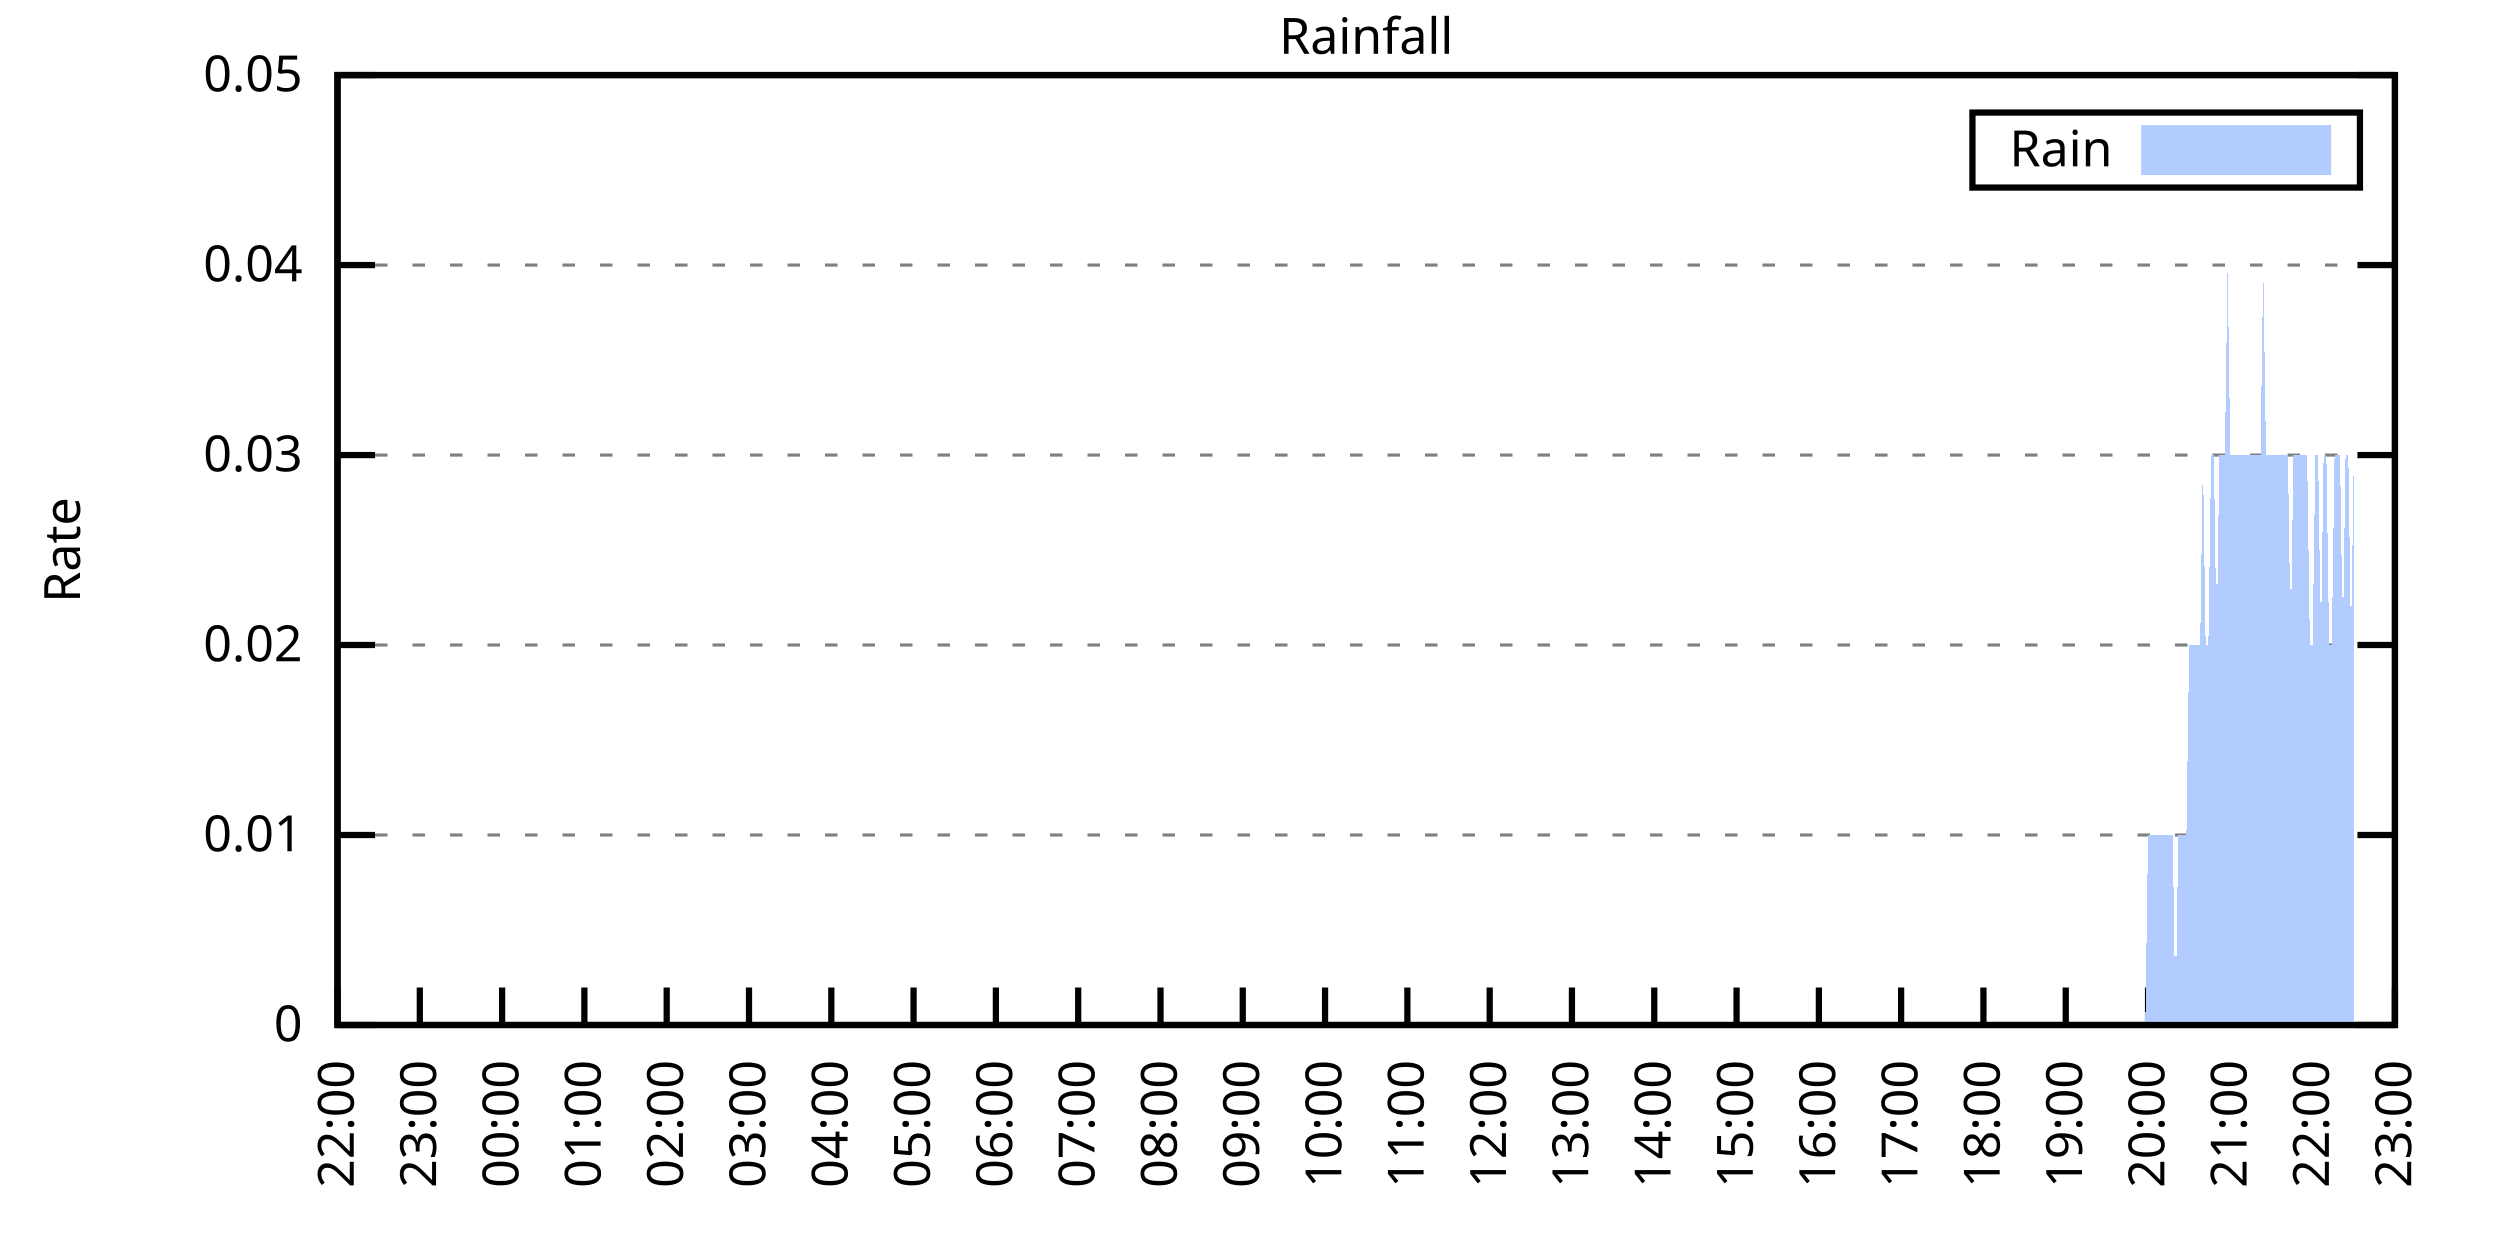
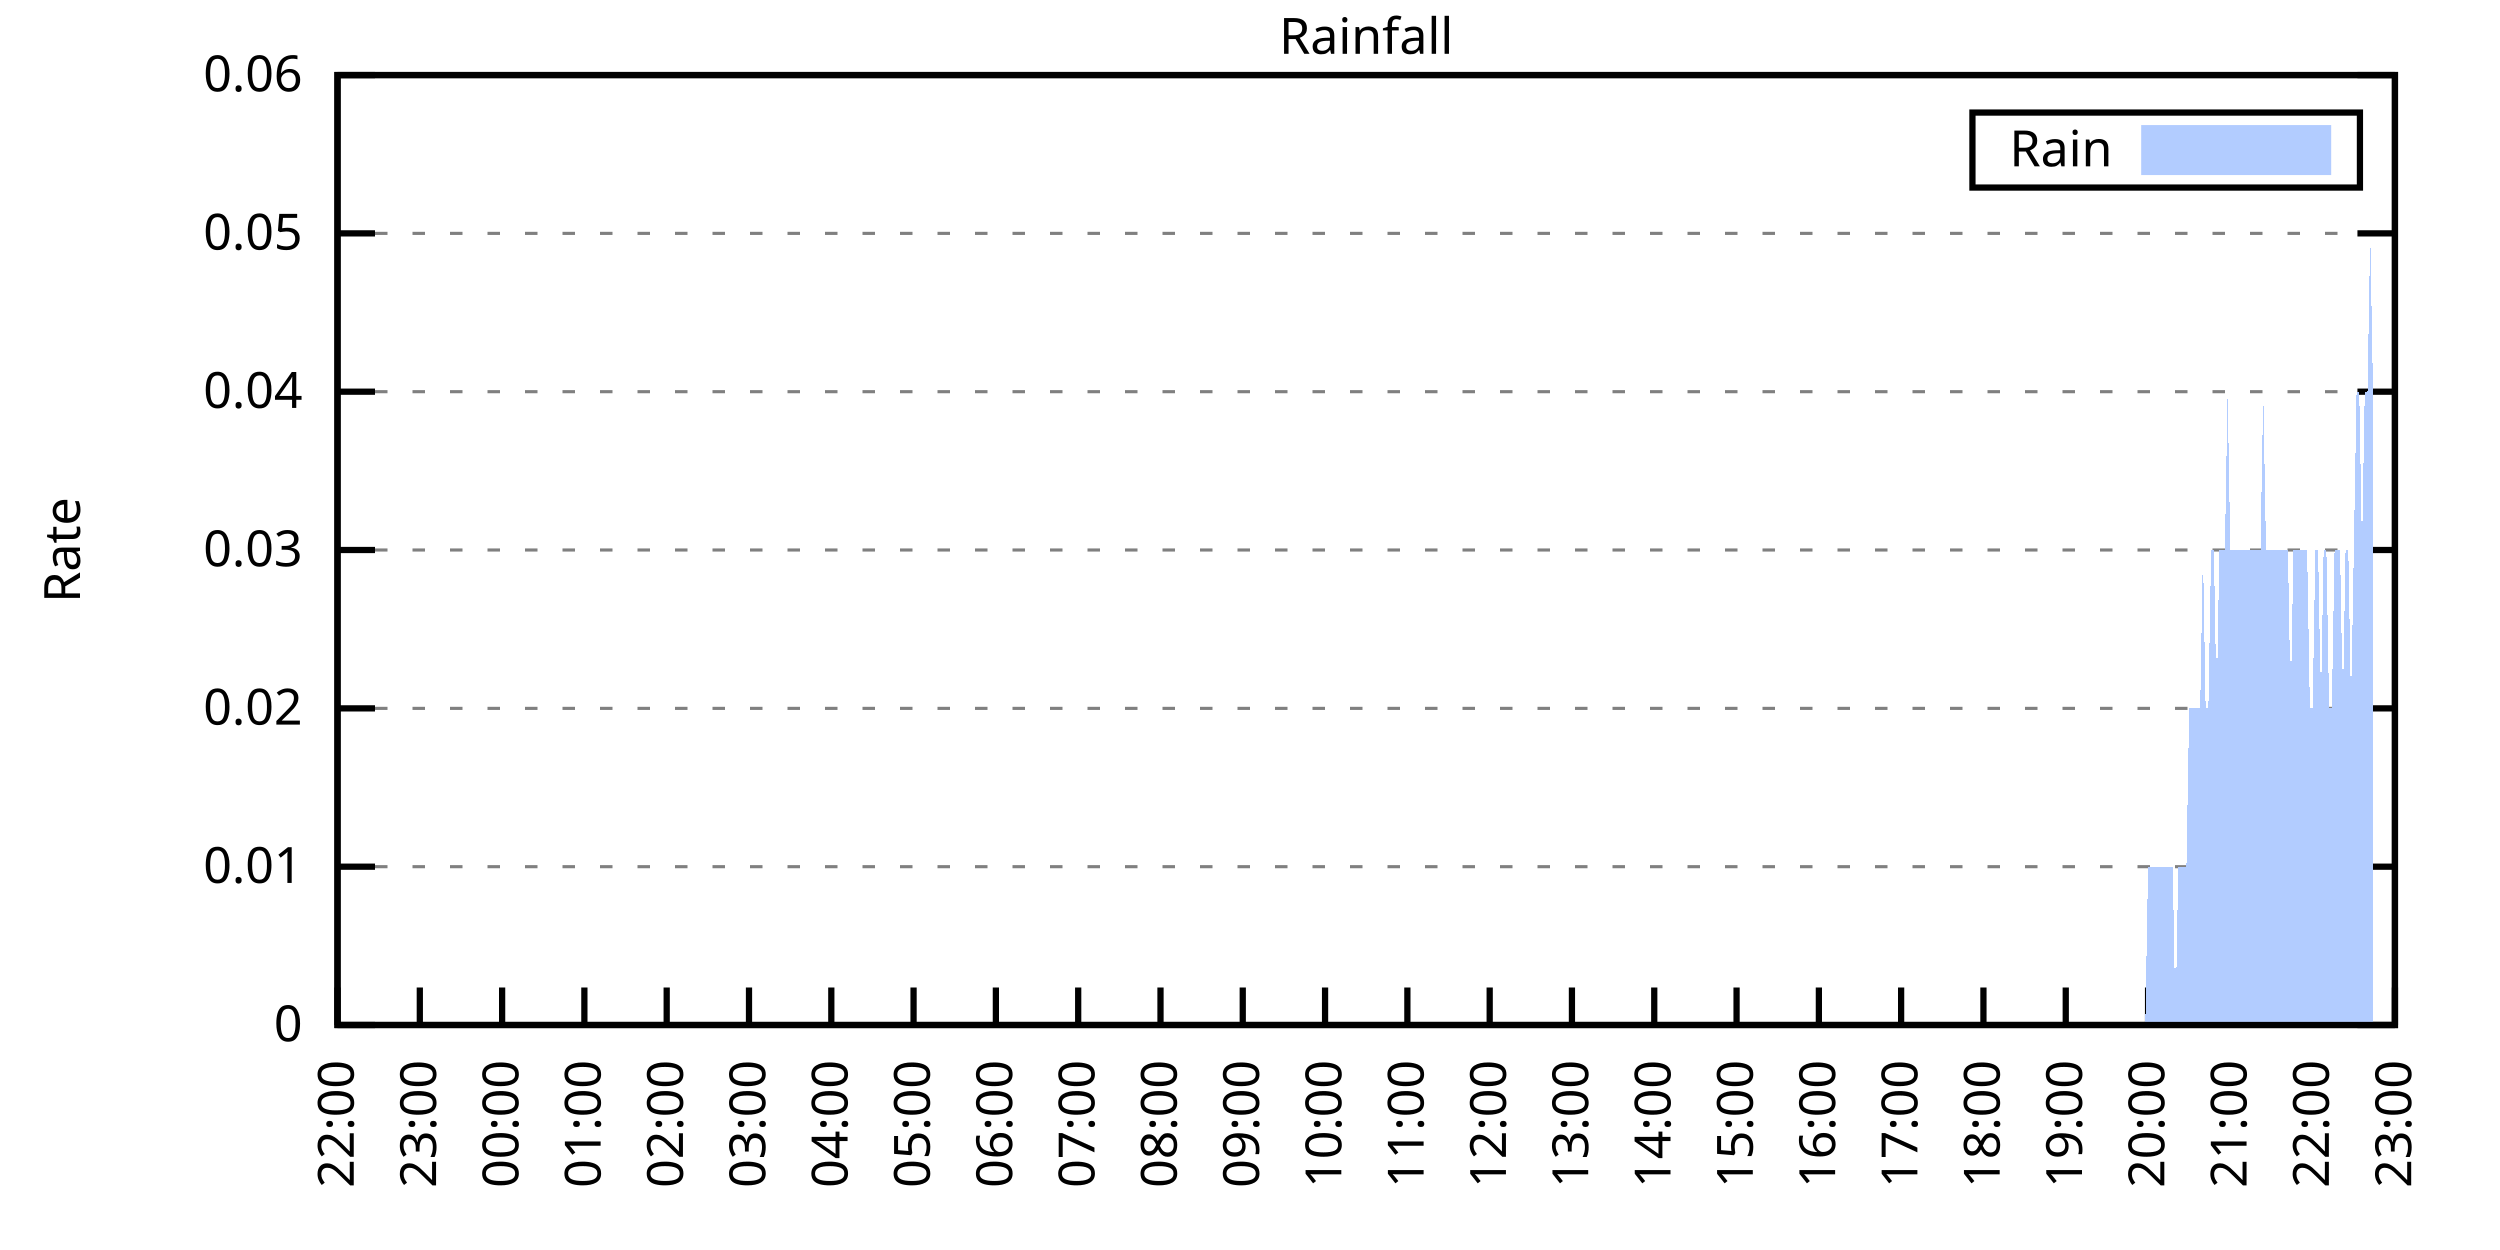
<svg xmlns="http://www.w3.org/2000/svg" xmlns:xlink="http://www.w3.org/1999/xlink" width="400" height="200" viewBox="0 0 400 200">
  <g id="gnuplot_canvas">
    <rect x="0" y="0" width="400" height="200" fill="none" />
    <defs>
      <circle id="gpDot" r="0.5" stroke-width="0.5" stroke="currentColor" />
      <path id="gpPt0" stroke-width="0.333" stroke="currentColor" d="M-1,0 h2 M0,-1 v2" />
      <path id="gpPt1" stroke-width="0.333" stroke="currentColor" d="M-1,-1 L1,1 M1,-1 L-1,1" />
      <path id="gpPt2" stroke-width="0.333" stroke="currentColor" d="M-1,0 L1,0 M0,-1 L0,1 M-1,-1 L1,1 M-1,1 L1,-1" />
      <rect id="gpPt3" stroke-width="0.333" stroke="currentColor" x="-1" y="-1" width="2" height="2" />
      <rect id="gpPt4" stroke-width="0.333" stroke="currentColor" fill="currentColor" x="-1" y="-1" width="2" height="2" />
      <circle id="gpPt5" stroke-width="0.333" stroke="currentColor" cx="0" cy="0" r="1" />
      <use xlink:href="#gpPt5" id="gpPt6" fill="currentColor" stroke="none" />
      <path id="gpPt7" stroke-width="0.333" stroke="currentColor" d="M0,-1.33 L-1.33,0.67 L1.33,0.67 z" />
      <use xlink:href="#gpPt7" id="gpPt8" fill="currentColor" stroke="none" />
      <use xlink:href="#gpPt7" id="gpPt9" stroke="currentColor" transform="rotate(180)" />
      <use xlink:href="#gpPt9" id="gpPt10" fill="currentColor" stroke="none" />
      <use xlink:href="#gpPt3" id="gpPt11" stroke="currentColor" transform="rotate(45)" />
      <use xlink:href="#gpPt11" id="gpPt12" fill="currentColor" stroke="none" />
      <path id="gpPt13" stroke-width="0.333" stroke="currentColor" d="M0,1.330 L1.265,0.411 L0.782,-1.067 L-0.782,-1.076 L-1.265,0.411 z" />
      <use xlink:href="#gpPt13" id="gpPt14" fill="currentColor" stroke="none" />
      <filter id="textbox" filterUnits="objectBoundingBox" x="0" y="0" height="1" width="1">
        <feFlood flood-color="white" flood-opacity="1" result="bgnd" />
        <feComposite in="SourceGraphic" in2="bgnd" operator="atop" />
      </filter>
      <filter id="greybox" filterUnits="objectBoundingBox" x="0" y="0" height="1" width="1">
        <feFlood flood-color="lightgrey" flood-opacity="1" result="grey" />
        <feComposite in="SourceGraphic" in2="grey" operator="atop" />
      </filter>
    </defs>
    <g fill="none" color="white" stroke="currentColor" stroke-width="1.00" stroke-linecap="butt" stroke-linejoin="miter">
</g>
    <g fill="none" color="black" stroke="currentColor" stroke-width="1.00" stroke-linecap="butt" stroke-linejoin="miter">
      <g stroke="none" shape-rendering="crispEdges">
        <polygon fill="rgb(255, 255, 255)" points="54.00,164.00 383.18,164.00 383.18,12.02 54.00,12.02 " />
      </g>
    </g>
    <g fill="none" color="black" stroke="currentColor" stroke-width="1.00" stroke-linecap="butt" stroke-linejoin="miter">
</g>
    <g fill="none" color="black" stroke="black" stroke-width="0.50" stroke-linecap="butt" stroke-linejoin="miter">
</g>
    <g fill="none" color="gray" stroke="currentColor" stroke-width="0.50" stroke-linecap="butt" stroke-linejoin="miter">
      <path stroke="gray" stroke-dasharray="2,4" class="gridline" d="M54.00,164.00 L383.19,164.00  " />
    </g>
    <g fill="none" color="gray" stroke="gray" stroke-width="1.00" stroke-linecap="butt" stroke-linejoin="miter">
</g>
    <g fill="none" color="black" stroke="currentColor" stroke-width="1.00" stroke-linecap="butt" stroke-linejoin="miter">
      <path stroke="black" d="M54.00,164.00 L60.00,164.00 M383.19,164.00 L377.19,164.00  " />
      <g transform="translate(48.40,166.60)" stroke="none" fill="black" font-family="Sans" font-size="8.00" text-anchor="end">
        <text>
          <tspan font-family="Sans"> 0</tspan>
        </text>
      </g>
    </g>
    <g fill="none" color="black" stroke="currentColor" stroke-width="1.00" stroke-linecap="butt" stroke-linejoin="miter">
</g>
    <g fill="none" color="black" stroke="black" stroke-width="0.50" stroke-linecap="butt" stroke-linejoin="miter">
</g>
    <g fill="none" color="gray" stroke="currentColor" stroke-width="0.50" stroke-linecap="butt" stroke-linejoin="miter">
-       <path stroke="gray" stroke-dasharray="2,4" class="gridline" d="M54.00,133.60 L383.19,133.60  " />
-     </g>
-     <g fill="none" color="gray" stroke="gray" stroke-width="1.00" stroke-linecap="butt" stroke-linejoin="miter">
- </g>
-     <g fill="none" color="black" stroke="currentColor" stroke-width="1.00" stroke-linecap="butt" stroke-linejoin="miter">
-       <path stroke="black" d="M54.00,133.60 L60.00,133.60 M383.19,133.60 L377.19,133.60  " />
-       <g transform="translate(48.40,136.20)" stroke="none" fill="black" font-family="Sans" font-size="8.00" text-anchor="end">
+       <path stroke="gray" stroke-dasharray="2,4" class="gridline" d="M54.00,138.67 L383.19,138.67  " />
+     </g>
+     <g fill="none" color="gray" stroke="gray" stroke-width="1.00" stroke-linecap="butt" stroke-linejoin="miter">
+ </g>
+     <g fill="none" color="black" stroke="currentColor" stroke-width="1.00" stroke-linecap="butt" stroke-linejoin="miter">
+       <path stroke="black" d="M54.00,138.67 L60.00,138.67 M383.19,138.67 L377.19,138.67  " />
+       <g transform="translate(48.40,141.27)" stroke="none" fill="black" font-family="Sans" font-size="8.00" text-anchor="end">
        <text>
          <tspan font-family="Sans"> 0.01</tspan>
        </text>
      </g>
    </g>
    <g fill="none" color="black" stroke="currentColor" stroke-width="1.00" stroke-linecap="butt" stroke-linejoin="miter">
</g>
    <g fill="none" color="black" stroke="black" stroke-width="0.50" stroke-linecap="butt" stroke-linejoin="miter">
</g>
    <g fill="none" color="gray" stroke="currentColor" stroke-width="0.50" stroke-linecap="butt" stroke-linejoin="miter">
-       <path stroke="gray" stroke-dasharray="2,4" class="gridline" d="M54.00,103.20 L383.19,103.20  " />
-     </g>
-     <g fill="none" color="gray" stroke="gray" stroke-width="1.00" stroke-linecap="butt" stroke-linejoin="miter">
- </g>
-     <g fill="none" color="black" stroke="currentColor" stroke-width="1.00" stroke-linecap="butt" stroke-linejoin="miter">
-       <path stroke="black" d="M54.00,103.20 L60.00,103.20 M383.19,103.20 L377.19,103.20  " />
-       <g transform="translate(48.40,105.80)" stroke="none" fill="black" font-family="Sans" font-size="8.00" text-anchor="end">
+       <path stroke="gray" stroke-dasharray="2,4" class="gridline" d="M54.00,113.34 L383.19,113.34  " />
+     </g>
+     <g fill="none" color="gray" stroke="gray" stroke-width="1.00" stroke-linecap="butt" stroke-linejoin="miter">
+ </g>
+     <g fill="none" color="black" stroke="currentColor" stroke-width="1.00" stroke-linecap="butt" stroke-linejoin="miter">
+       <path stroke="black" d="M54.00,113.34 L60.00,113.34 M383.19,113.34 L377.19,113.34  " />
+       <g transform="translate(48.40,115.94)" stroke="none" fill="black" font-family="Sans" font-size="8.00" text-anchor="end">
        <text>
          <tspan font-family="Sans"> 0.02</tspan>
        </text>
      </g>
    </g>
    <g fill="none" color="black" stroke="currentColor" stroke-width="1.00" stroke-linecap="butt" stroke-linejoin="miter">
</g>
    <g fill="none" color="black" stroke="black" stroke-width="0.50" stroke-linecap="butt" stroke-linejoin="miter">
</g>
    <g fill="none" color="gray" stroke="currentColor" stroke-width="0.50" stroke-linecap="butt" stroke-linejoin="miter">
-       <path stroke="gray" stroke-dasharray="2,4" class="gridline" d="M54.00,72.81 L383.19,72.81  " />
-     </g>
-     <g fill="none" color="gray" stroke="gray" stroke-width="1.00" stroke-linecap="butt" stroke-linejoin="miter">
- </g>
-     <g fill="none" color="black" stroke="currentColor" stroke-width="1.00" stroke-linecap="butt" stroke-linejoin="miter">
-       <path stroke="black" d="M54.00,72.81 L60.00,72.81 M383.19,72.81 L377.19,72.81  " />
-       <g transform="translate(48.40,75.41)" stroke="none" fill="black" font-family="Sans" font-size="8.00" text-anchor="end">
+       <path stroke="gray" stroke-dasharray="2,4" class="gridline" d="M54.00,88.00 L383.19,88.00  " />
+     </g>
+     <g fill="none" color="gray" stroke="gray" stroke-width="1.00" stroke-linecap="butt" stroke-linejoin="miter">
+ </g>
+     <g fill="none" color="black" stroke="currentColor" stroke-width="1.00" stroke-linecap="butt" stroke-linejoin="miter">
+       <path stroke="black" d="M54.00,88.00 L60.00,88.00 M383.19,88.00 L377.19,88.00  " />
+       <g transform="translate(48.40,90.60)" stroke="none" fill="black" font-family="Sans" font-size="8.00" text-anchor="end">
        <text>
          <tspan font-family="Sans"> 0.03</tspan>
        </text>
      </g>
    </g>
    <g fill="none" color="black" stroke="currentColor" stroke-width="1.00" stroke-linecap="butt" stroke-linejoin="miter">
</g>
    <g fill="none" color="black" stroke="black" stroke-width="0.50" stroke-linecap="butt" stroke-linejoin="miter">
</g>
    <g fill="none" color="gray" stroke="currentColor" stroke-width="0.50" stroke-linecap="butt" stroke-linejoin="miter">
-       <path stroke="gray" stroke-dasharray="2,4" class="gridline" d="M54.00,42.41 L383.19,42.41  " />
-     </g>
-     <g fill="none" color="gray" stroke="gray" stroke-width="1.00" stroke-linecap="butt" stroke-linejoin="miter">
- </g>
-     <g fill="none" color="black" stroke="currentColor" stroke-width="1.00" stroke-linecap="butt" stroke-linejoin="miter">
-       <path stroke="black" d="M54.00,42.41 L60.00,42.41 M383.19,42.41 L377.19,42.41  " />
-       <g transform="translate(48.40,45.01)" stroke="none" fill="black" font-family="Sans" font-size="8.00" text-anchor="end">
+       <path stroke="gray" stroke-dasharray="2,4" class="gridline" d="M54.00,62.67 L383.19,62.67  " />
+     </g>
+     <g fill="none" color="gray" stroke="gray" stroke-width="1.00" stroke-linecap="butt" stroke-linejoin="miter">
+ </g>
+     <g fill="none" color="black" stroke="currentColor" stroke-width="1.00" stroke-linecap="butt" stroke-linejoin="miter">
+       <path stroke="black" d="M54.00,62.67 L60.00,62.67 M383.19,62.67 L377.19,62.67  " />
+       <g transform="translate(48.40,65.27)" stroke="none" fill="black" font-family="Sans" font-size="8.00" text-anchor="end">
        <text>
          <tspan font-family="Sans"> 0.04</tspan>
+         </text>
+       </g>
+     </g>
+     <g fill="none" color="black" stroke="currentColor" stroke-width="1.00" stroke-linecap="butt" stroke-linejoin="miter">
+ </g>
+     <g fill="none" color="black" stroke="black" stroke-width="0.50" stroke-linecap="butt" stroke-linejoin="miter">
+ </g>
+     <g fill="none" color="gray" stroke="currentColor" stroke-width="0.50" stroke-linecap="butt" stroke-linejoin="miter">
+       <path stroke="gray" stroke-dasharray="2,4" class="gridline" d="M54.00,37.34 L383.19,37.34  " />
+     </g>
+     <g fill="none" color="gray" stroke="gray" stroke-width="1.00" stroke-linecap="butt" stroke-linejoin="miter">
+ </g>
+     <g fill="none" color="black" stroke="currentColor" stroke-width="1.00" stroke-linecap="butt" stroke-linejoin="miter">
+       <path stroke="black" d="M54.00,37.34 L60.00,37.34 M383.19,37.34 L377.19,37.34  " />
+       <g transform="translate(48.40,39.94)" stroke="none" fill="black" font-family="Sans" font-size="8.00" text-anchor="end">
+         <text>
+           <tspan font-family="Sans"> 0.05</tspan>
        </text>
      </g>
    </g>
    <g fill="none" color="black" stroke="currentColor" stroke-width="1.00" stroke-linecap="butt" stroke-linejoin="miter">
</g>
    <g fill="none" color="black" stroke="black" stroke-width="0.50" stroke-linecap="butt" stroke-linejoin="miter">
</g>
    <g fill="none" color="gray" stroke="currentColor" stroke-width="0.50" stroke-linecap="butt" stroke-linejoin="miter">
      <path stroke="gray" stroke-dasharray="2,4" class="gridline" d="M54.00,12.01 L383.19,12.01  " />
    </g>
    <g fill="none" color="gray" stroke="gray" stroke-width="1.00" stroke-linecap="butt" stroke-linejoin="miter">
</g>
    <g fill="none" color="black" stroke="currentColor" stroke-width="1.00" stroke-linecap="butt" stroke-linejoin="miter">
      <path stroke="black" d="M54.00,12.01 L60.00,12.01 M383.19,12.01 L377.19,12.01  " />
      <g transform="translate(48.40,14.61)" stroke="none" fill="black" font-family="Sans" font-size="8.00" text-anchor="end">
        <text>
-           <tspan font-family="Sans"> 0.05</tspan>
+           <tspan font-family="Sans"> 0.06</tspan>
        </text>
      </g>
    </g>
    <g fill="none" color="black" stroke="currentColor" stroke-width="1.00" stroke-linecap="butt" stroke-linejoin="miter">
      <path stroke="black" d="M54.00,164.00 L54.00,158.00  " />
      <g transform="translate(56.60,169.60) rotate(270.00)" stroke="none" fill="black" font-family="Sans" font-size="8.00" text-anchor="end">
        <text>
          <tspan font-family="Sans">22:00</tspan>
        </text>
      </g>
    </g>
    <g fill="none" color="black" stroke="currentColor" stroke-width="1.00" stroke-linecap="butt" stroke-linejoin="miter">
      <path stroke="black" d="M67.17,164.00 L67.17,158.00  " />
      <g transform="translate(69.77,169.60) rotate(270.00)" stroke="none" fill="black" font-family="Sans" font-size="8.00" text-anchor="end">
        <text>
          <tspan font-family="Sans">23:00</tspan>
        </text>
      </g>
    </g>
    <g fill="none" color="black" stroke="currentColor" stroke-width="1.00" stroke-linecap="butt" stroke-linejoin="miter">
      <path stroke="black" d="M80.34,164.00 L80.34,158.00  " />
      <g transform="translate(82.94,169.60) rotate(270.00)" stroke="none" fill="black" font-family="Sans" font-size="8.00" text-anchor="end">
        <text>
          <tspan font-family="Sans">00:00</tspan>
        </text>
      </g>
    </g>
    <g fill="none" color="black" stroke="currentColor" stroke-width="1.00" stroke-linecap="butt" stroke-linejoin="miter">
      <path stroke="black" d="M93.50,164.00 L93.50,158.00  " />
      <g transform="translate(96.10,169.60) rotate(270.00)" stroke="none" fill="black" font-family="Sans" font-size="8.00" text-anchor="end">
        <text>
          <tspan font-family="Sans">01:00</tspan>
        </text>
      </g>
    </g>
    <g fill="none" color="black" stroke="currentColor" stroke-width="1.00" stroke-linecap="butt" stroke-linejoin="miter">
      <path stroke="black" d="M106.67,164.00 L106.67,158.00  " />
      <g transform="translate(109.27,169.60) rotate(270.00)" stroke="none" fill="black" font-family="Sans" font-size="8.00" text-anchor="end">
        <text>
          <tspan font-family="Sans">02:00</tspan>
        </text>
      </g>
    </g>
    <g fill="none" color="black" stroke="currentColor" stroke-width="1.00" stroke-linecap="butt" stroke-linejoin="miter">
      <path stroke="black" d="M119.84,164.00 L119.84,158.00  " />
      <g transform="translate(122.44,169.60) rotate(270.00)" stroke="none" fill="black" font-family="Sans" font-size="8.00" text-anchor="end">
        <text>
          <tspan font-family="Sans">03:00</tspan>
        </text>
      </g>
    </g>
    <g fill="none" color="black" stroke="currentColor" stroke-width="1.00" stroke-linecap="butt" stroke-linejoin="miter">
      <path stroke="black" d="M133.01,164.00 L133.01,158.00  " />
      <g transform="translate(135.61,169.60) rotate(270.00)" stroke="none" fill="black" font-family="Sans" font-size="8.00" text-anchor="end">
        <text>
          <tspan font-family="Sans">04:00</tspan>
        </text>
      </g>
    </g>
    <g fill="none" color="black" stroke="currentColor" stroke-width="1.00" stroke-linecap="butt" stroke-linejoin="miter">
      <path stroke="black" d="M146.17,164.00 L146.17,158.00  " />
      <g transform="translate(148.77,169.60) rotate(270.00)" stroke="none" fill="black" font-family="Sans" font-size="8.00" text-anchor="end">
        <text>
          <tspan font-family="Sans">05:00</tspan>
        </text>
      </g>
    </g>
    <g fill="none" color="black" stroke="currentColor" stroke-width="1.00" stroke-linecap="butt" stroke-linejoin="miter">
      <path stroke="black" d="M159.34,164.00 L159.34,158.00  " />
      <g transform="translate(161.94,169.60) rotate(270.00)" stroke="none" fill="black" font-family="Sans" font-size="8.00" text-anchor="end">
        <text>
          <tspan font-family="Sans">06:00</tspan>
        </text>
      </g>
    </g>
    <g fill="none" color="black" stroke="currentColor" stroke-width="1.00" stroke-linecap="butt" stroke-linejoin="miter">
      <path stroke="black" d="M172.51,164.00 L172.51,158.00  " />
      <g transform="translate(175.11,169.60) rotate(270.00)" stroke="none" fill="black" font-family="Sans" font-size="8.00" text-anchor="end">
        <text>
          <tspan font-family="Sans">07:00</tspan>
        </text>
      </g>
    </g>
    <g fill="none" color="black" stroke="currentColor" stroke-width="1.00" stroke-linecap="butt" stroke-linejoin="miter">
      <path stroke="black" d="M185.68,164.00 L185.68,158.00  " />
      <g transform="translate(188.28,169.60) rotate(270.00)" stroke="none" fill="black" font-family="Sans" font-size="8.00" text-anchor="end">
        <text>
          <tspan font-family="Sans">08:00</tspan>
        </text>
      </g>
    </g>
    <g fill="none" color="black" stroke="currentColor" stroke-width="1.00" stroke-linecap="butt" stroke-linejoin="miter">
      <path stroke="black" d="M198.84,164.00 L198.84,158.00  " />
      <g transform="translate(201.44,169.60) rotate(270.00)" stroke="none" fill="black" font-family="Sans" font-size="8.00" text-anchor="end">
        <text>
          <tspan font-family="Sans">09:00</tspan>
        </text>
      </g>
    </g>
    <g fill="none" color="black" stroke="currentColor" stroke-width="1.00" stroke-linecap="butt" stroke-linejoin="miter">
      <path stroke="black" d="M212.01,164.00 L212.01,158.00  " />
      <g transform="translate(214.61,169.60) rotate(270.00)" stroke="none" fill="black" font-family="Sans" font-size="8.00" text-anchor="end">
        <text>
          <tspan font-family="Sans">10:00</tspan>
        </text>
      </g>
    </g>
    <g fill="none" color="black" stroke="currentColor" stroke-width="1.00" stroke-linecap="butt" stroke-linejoin="miter">
      <path stroke="black" d="M225.18,164.00 L225.18,158.00  " />
      <g transform="translate(227.78,169.60) rotate(270.00)" stroke="none" fill="black" font-family="Sans" font-size="8.00" text-anchor="end">
        <text>
          <tspan font-family="Sans">11:00</tspan>
        </text>
      </g>
    </g>
    <g fill="none" color="black" stroke="currentColor" stroke-width="1.00" stroke-linecap="butt" stroke-linejoin="miter">
      <path stroke="black" d="M238.35,164.00 L238.35,158.00  " />
      <g transform="translate(240.95,169.60) rotate(270.00)" stroke="none" fill="black" font-family="Sans" font-size="8.00" text-anchor="end">
        <text>
          <tspan font-family="Sans">12:00</tspan>
        </text>
      </g>
    </g>
    <g fill="none" color="black" stroke="currentColor" stroke-width="1.00" stroke-linecap="butt" stroke-linejoin="miter">
      <path stroke="black" d="M251.51,164.00 L251.51,158.00  " />
      <g transform="translate(254.11,169.60) rotate(270.00)" stroke="none" fill="black" font-family="Sans" font-size="8.00" text-anchor="end">
        <text>
          <tspan font-family="Sans">13:00</tspan>
        </text>
      </g>
    </g>
    <g fill="none" color="black" stroke="currentColor" stroke-width="1.00" stroke-linecap="butt" stroke-linejoin="miter">
      <path stroke="black" d="M264.68,164.00 L264.68,158.00  " />
      <g transform="translate(267.28,169.60) rotate(270.00)" stroke="none" fill="black" font-family="Sans" font-size="8.00" text-anchor="end">
        <text>
          <tspan font-family="Sans">14:00</tspan>
        </text>
      </g>
    </g>
    <g fill="none" color="black" stroke="currentColor" stroke-width="1.00" stroke-linecap="butt" stroke-linejoin="miter">
      <path stroke="black" d="M277.85,164.00 L277.85,158.00  " />
      <g transform="translate(280.45,169.60) rotate(270.00)" stroke="none" fill="black" font-family="Sans" font-size="8.00" text-anchor="end">
        <text>
          <tspan font-family="Sans">15:00</tspan>
        </text>
      </g>
    </g>
    <g fill="none" color="black" stroke="currentColor" stroke-width="1.00" stroke-linecap="butt" stroke-linejoin="miter">
      <path stroke="black" d="M291.02,164.00 L291.02,158.00  " />
      <g transform="translate(293.62,169.60) rotate(270.00)" stroke="none" fill="black" font-family="Sans" font-size="8.00" text-anchor="end">
        <text>
          <tspan font-family="Sans">16:00</tspan>
        </text>
      </g>
    </g>
    <g fill="none" color="black" stroke="currentColor" stroke-width="1.00" stroke-linecap="butt" stroke-linejoin="miter">
      <path stroke="black" d="M304.18,164.00 L304.18,158.00  " />
      <g transform="translate(306.78,169.60) rotate(270.00)" stroke="none" fill="black" font-family="Sans" font-size="8.00" text-anchor="end">
        <text>
          <tspan font-family="Sans">17:00</tspan>
        </text>
      </g>
    </g>
    <g fill="none" color="black" stroke="currentColor" stroke-width="1.00" stroke-linecap="butt" stroke-linejoin="miter">
      <path stroke="black" d="M317.35,164.00 L317.35,158.00  " />
      <g transform="translate(319.95,169.60) rotate(270.00)" stroke="none" fill="black" font-family="Sans" font-size="8.00" text-anchor="end">
        <text>
          <tspan font-family="Sans">18:00</tspan>
        </text>
      </g>
    </g>
    <g fill="none" color="black" stroke="currentColor" stroke-width="1.00" stroke-linecap="butt" stroke-linejoin="miter">
      <path stroke="black" d="M330.52,164.00 L330.52,158.00  " />
      <g transform="translate(333.12,169.60) rotate(270.00)" stroke="none" fill="black" font-family="Sans" font-size="8.00" text-anchor="end">
        <text>
          <tspan font-family="Sans">19:00</tspan>
        </text>
      </g>
    </g>
    <g fill="none" color="black" stroke="currentColor" stroke-width="1.00" stroke-linecap="butt" stroke-linejoin="miter">
      <path stroke="black" d="M343.69,164.00 L343.69,158.00  " />
      <g transform="translate(346.29,169.60) rotate(270.00)" stroke="none" fill="black" font-family="Sans" font-size="8.00" text-anchor="end">
        <text>
          <tspan font-family="Sans">20:00</tspan>
        </text>
      </g>
    </g>
    <g fill="none" color="black" stroke="currentColor" stroke-width="1.00" stroke-linecap="butt" stroke-linejoin="miter">
      <path stroke="black" d="M356.85,164.00 L356.85,158.00  " />
      <g transform="translate(359.45,169.60) rotate(270.00)" stroke="none" fill="black" font-family="Sans" font-size="8.00" text-anchor="end">
        <text>
          <tspan font-family="Sans">21:00</tspan>
        </text>
      </g>
    </g>
    <g fill="none" color="black" stroke="currentColor" stroke-width="1.00" stroke-linecap="butt" stroke-linejoin="miter">
      <path stroke="black" d="M370.02,164.00 L370.02,158.00  " />
      <g transform="translate(372.62,169.60) rotate(270.00)" stroke="none" fill="black" font-family="Sans" font-size="8.00" text-anchor="end">
        <text>
          <tspan font-family="Sans">22:00</tspan>
        </text>
      </g>
    </g>
    <g fill="none" color="black" stroke="currentColor" stroke-width="1.00" stroke-linecap="butt" stroke-linejoin="miter">
      <path stroke="black" d="M383.19,164.00 L383.19,158.00  " />
      <g transform="translate(385.79,169.60) rotate(270.00)" stroke="none" fill="black" font-family="Sans" font-size="8.00" text-anchor="end">
        <text>
          <tspan font-family="Sans">23:00</tspan>
        </text>
      </g>
    </g>
    <g fill="none" color="black" stroke="currentColor" stroke-width="1.00" stroke-linecap="butt" stroke-linejoin="miter">
</g>
    <g fill="none" color="black" stroke="currentColor" stroke-width="1.00" stroke-linecap="butt" stroke-linejoin="miter">
      <path stroke="black" d="M54.00,12.01 L54.00,164.00 L383.19,164.00 L383.19,12.01 L54.00,12.01 Z  " />
    </g>
    <g fill="none" color="black" stroke="currentColor" stroke-width="1.00" stroke-linecap="butt" stroke-linejoin="miter">
</g>
    <g fill="none" color="black" stroke="currentColor" stroke-width="1.00" stroke-linecap="butt" stroke-linejoin="miter">
      <path stroke="black" d="M315.59,30.01 L315.59,18.01 L377.59,18.01 L377.59,30.01 L315.59,30.01 Z  " />
    </g>
    <g id="Rainfall_plot_1">
      <g fill="none" color="white" stroke="black" stroke-width="2.00" stroke-linecap="butt" stroke-linejoin="miter">
</g>
      <g fill="none" color="black" stroke="currentColor" stroke-width="2.00" stroke-linecap="butt" stroke-linejoin="miter">
        <g transform="translate(337.99,26.61)" stroke="none" fill="black" font-family="Sans" font-size="8.00" text-anchor="end">
          <text>
            <tspan font-family="Sans">Rain</tspan>
          </text>
        </g>
      </g>
      <g fill="none" color="black" stroke="currentColor" stroke-width="2.00" stroke-linecap="butt" stroke-linejoin="miter">
        <g stroke="none" shape-rendering="crispEdges">
          <polygon fill="rgb(178, 204, 255)" points="343.59,27.01 371.99,27.01 371.99,21.01 343.59,21.01 " />
        </g>
        <path stroke="rgb(178, 204, 255)" d="M343.59,27.01 L371.99,27.01 L371.99,21.01 L343.59,21.01 L343.59,27.01 Z  " />
      </g>
      <g fill="none" color="black" stroke="currentColor" stroke-width="2.00" stroke-linecap="butt" stroke-linejoin="miter">
        <g stroke="none" shape-rendering="crispEdges">
-           <polygon fill="rgb(178, 204, 255)" points="61.02,164.00 61.46,164.00 61.90,164.00 62.34,164.00 62.78,164.00 63.22,164.00 63.66,164.00 64.10,164.00 64.53,164.00 64.97,164.00 65.41,164.00 65.85,164.00 66.29,164.00 66.73,164.00 67.17,164.00 67.61,164.00 68.05,164.00 68.48,164.00 68.92,164.00 69.36,164.00 69.80,164.00 70.24,164.00 70.68,164.00 71.12,164.00 71.56,164.00 72.00,164.00 72.43,164.00 72.87,164.00 73.31,164.00 73.75,164.00 74.19,164.00 74.63,164.00 75.07,164.00 75.51,164.00 75.95,164.00 76.38,164.00 76.82,164.00 77.26,164.00 77.70,164.00 78.14,164.00 78.58,164.00 79.02,164.00 79.46,164.00 79.90,164.00 80.34,164.00 80.77,164.00 81.21,164.00 81.65,164.00 82.09,164.00 82.53,164.00 82.97,164.00 83.41,164.00 83.85,164.00 84.29,164.00 84.72,164.00 85.16,164.00 85.60,164.00 86.04,164.00 86.48,164.00 86.92,164.00 87.36,164.00 87.80,164.00 88.24,164.00 88.67,164.00 89.11,164.00 89.55,164.00 89.99,164.00 90.43,164.00 90.87,164.00 91.31,164.00 91.75,164.00 92.19,164.00 92.62,164.00 93.06,164.00 93.50,164.00 93.94,164.00 94.38,164.00 94.82,164.00 95.26,164.00 95.70,164.00 96.14,164.00 96.58,164.00 97.01,164.00 97.45,164.00 97.89,164.00 98.33,164.00 98.77,164.00 99.21,164.00 99.65,164.00 100.09,164.00 100.53,164.00 100.96,164.00 101.40,164.00 101.84,164.00 102.28,164.00 102.72,164.00 103.16,164.00 103.60,164.00 104.04,164.00 104.48,164.00 104.91,164.00 105.35,164.00 105.79,164.00 106.23,164.00 106.67,164.00 107.11,164.00 107.55,164.00 107.99,164.00 108.43,164.00 108.87,164.00 109.30,164.00 109.74,164.00 110.18,164.00 110.62,164.00 111.06,164.00 111.50,164.00 111.94,164.00 112.38,164.00 112.82,164.00 113.25,164.00 113.69,164.00 114.13,164.00 114.57,164.00 115.01,164.00 115.45,164.00 115.89,164.00 116.33,164.00 116.77,164.00 117.20,164.00 117.64,164.00 118.08,164.00 118.52,164.00 118.96,164.00 119.40,164.00 119.84,164.00 120.28,164.00 120.72,164.00 121.15,164.00 121.59,164.00 122.03,164.00 122.47,164.00 122.91,164.00 123.35,164.00 123.79,164.00 124.23,164.00 124.67,164.00 125.11,164.00 125.54,164.00 125.98,164.00 126.42,164.00 126.86,164.00 127.30,164.00 127.74,164.00 128.18,164.00 128.62,164.00 129.06,164.00 129.49,164.00 129.93,164.00 130.37,164.00 130.81,164.00 131.25,164.00 131.69,164.00 132.13,164.00 132.57,164.00 133.01,164.00 133.44,164.00 133.88,164.00 134.32,164.00 134.76,164.00 135.20,164.00 135.64,164.00 136.08,164.00 136.52,164.00 136.96,164.00 137.39,164.00 137.83,164.00 138.27,164.00 138.71,164.00 139.15,164.00 139.59,164.00 140.03,164.00 140.47,164.00 140.91,164.00 141.35,164.00 141.78,164.00 142.22,164.00 142.66,164.00 143.10,164.00 143.54,164.00 143.98,164.00 144.42,164.00 144.86,164.00 145.30,164.00 145.73,164.00 146.17,164.00 146.61,164.00 147.05,164.00 147.49,164.00 147.93,164.00 148.37,164.00 148.81,164.00 149.25,164.00 149.68,164.00 150.12,164.00 150.56,164.00 151.00,164.00 151.44,164.00 151.88,164.00 152.32,164.00 152.76,164.00 153.20,164.00 153.63,164.00 154.07,164.00 154.51,164.00 154.95,164.00 155.39,164.00 155.83,164.00 156.27,164.00 156.71,164.00 157.15,164.00 157.59,164.00 158.02,164.00 158.46,164.00 158.90,164.00 159.34,164.00 159.78,164.00 160.22,164.00 160.66,164.00 161.10,164.00 161.54,164.00 161.97,164.00 162.41,164.00 162.85,164.00 163.29,164.00 163.73,164.00 164.17,164.00 164.61,164.00 165.05,164.00 165.49,164.00 165.92,164.00 166.36,164.00 166.80,164.00 167.24,164.00 167.68,164.00 168.12,164.00 168.56,164.00 169.00,164.00 169.44,164.00 169.87,164.00 170.31,164.00 170.75,164.00 171.19,164.00 171.63,164.00 172.07,164.00 172.51,164.00 172.95,164.00 173.39,164.00 173.83,164.00 174.26,164.00 174.70,164.00 175.14,164.00 175.58,164.00 176.02,164.00 176.46,164.00 176.90,164.00 177.34,164.00 177.78,164.00 178.21,164.00 178.65,164.00 179.09,164.00 179.53,164.00 179.97,164.00 180.41,164.00 180.85,164.00 181.29,164.00 181.73,164.00 182.16,164.00 182.60,164.00 183.04,164.00 183.48,164.00 183.92,164.00 184.36,164.00 184.80,164.00 185.24,164.00 185.68,164.00 186.11,164.00 186.55,164.00 186.99,164.00 187.43,164.00 187.87,164.00 188.31,164.00 188.75,164.00 189.19,164.00 189.63,164.00 190.07,164.00 190.50,164.00 190.94,164.00 191.38,164.00 191.82,164.00 192.26,164.00 192.70,164.00 193.14,164.00 193.58,164.00 194.02,164.00 194.45,164.00 194.89,164.00 195.33,164.00 195.77,164.00 196.21,164.00 196.65,164.00 197.09,164.00 197.53,164.00 197.97,164.00 198.40,164.00 198.84,164.00 199.28,164.00 199.72,164.00 200.16,164.00 200.60,164.00 201.04,164.00 201.48,164.00 201.92,164.00 202.35,164.00 202.79,164.00 203.23,164.00 203.67,164.00 204.11,164.00 204.55,164.00 204.99,164.00 205.43,164.00 205.87,164.00 206.31,164.00 206.74,164.00 207.18,164.00 207.62,164.00 208.06,164.00 208.50,164.00 208.94,164.00 209.38,164.00 209.82,164.00 210.26,164.00 210.69,164.00 211.13,164.00 211.57,164.00 212.01,164.00 212.45,164.00 212.89,164.00 213.33,164.00 213.77,164.00 214.21,164.00 214.64,164.00 215.08,164.00 215.52,164.00 215.96,164.00 216.40,164.00 216.84,164.00 217.28,164.00 217.72,164.00 218.16,164.00 218.60,164.00 219.03,164.00 219.47,164.00 219.91,164.00 220.35,164.00 220.79,164.00 221.23,164.00 221.67,164.00 222.11,164.00 222.55,164.00 222.98,164.00 223.42,164.00 223.86,164.00 224.30,164.00 224.74,164.00 225.18,164.00 225.62,164.00 226.06,164.00 226.50,164.00 226.93,164.00 227.37,164.00 227.81,164.00 228.25,164.00 228.69,164.00 229.13,164.00 229.57,164.00 230.01,164.00 230.45,164.00 230.88,164.00 231.32,164.00 231.76,164.00 232.20,164.00 232.64,164.00 233.08,164.00 233.52,164.00 233.96,164.00 234.40,164.00 234.84,164.00 235.27,164.00 235.71,164.00 236.15,164.00 236.59,164.00 237.03,164.00 237.47,164.00 237.91,164.00 238.35,164.00 238.79,164.00 239.22,164.00 239.66,164.00 240.10,164.00 240.54,164.00 240.98,164.00 241.42,164.00 241.86,164.00 242.30,164.00 242.74,164.00 243.17,164.00 243.61,164.00 244.05,164.00 244.49,164.00 244.93,164.00 245.37,164.00 245.81,164.00 246.25,164.00 246.69,164.00 247.12,164.00 247.56,164.00 248.00,164.00 248.44,164.00 248.88,164.00 249.32,164.00 249.76,164.00 250.20,164.00 250.64,164.00 251.08,164.00 251.51,164.00 251.95,164.00 252.39,164.00 252.83,164.00 253.27,164.00 253.71,164.00 254.15,164.00 254.59,164.00 255.03,164.00 255.46,164.00 255.90,164.00 256.34,164.00 256.78,164.00 257.22,164.00 257.66,164.00 258.10,164.00 258.54,164.00 258.98,164.00 259.41,164.00 259.85,164.00 260.29,164.00 260.73,164.00 261.17,164.00 261.61,164.00 262.05,164.00 262.49,164.00 262.93,164.00 263.36,164.00 263.80,164.00 264.24,164.00 264.68,164.00 265.12,164.00 265.56,164.00 266.00,164.00 266.44,164.00 266.88,164.00 267.32,164.00 267.75,164.00 268.19,164.00 268.63,164.00 269.07,164.00 269.51,164.00 269.95,164.00 270.39,164.00 270.83,164.00 271.27,164.00 271.70,164.00 272.14,164.00 272.58,164.00 273.02,164.00 273.46,164.00 273.90,164.00 274.34,164.00 274.78,164.00 275.22,164.00 275.65,164.00 276.09,164.00 276.53,164.00 276.97,164.00 277.41,164.00 277.85,164.00 278.29,164.00 278.73,164.00 279.17,164.00 279.60,164.00 280.04,164.00 280.48,164.00 280.92,164.00 281.36,164.00 281.80,164.00 282.24,164.00 282.68,164.00 283.12,164.00 283.56,164.00 283.99,164.00 284.43,164.00 284.87,164.00 285.31,164.00 285.75,164.00 286.19,164.00 286.63,164.00 287.07,164.00 287.51,164.00 287.94,164.00 288.38,164.00 288.82,164.00 289.26,164.00 289.70,164.00 290.14,164.00 290.58,164.00 291.02,164.00 291.46,164.00 291.89,164.00 292.33,164.00 292.77,164.00 293.21,164.00 293.65,164.00 294.09,164.00 294.53,164.00 294.97,164.00 295.41,164.00 295.84,164.00 296.28,164.00 296.72,164.00 297.16,164.00 297.60,164.00 298.04,164.00 298.48,164.00 298.92,164.00 299.36,164.00 299.80,164.00 300.23,164.00 300.67,164.00 301.11,164.00 301.55,164.00 301.99,164.00 302.43,164.00 302.87,164.00 303.31,164.00 303.75,164.00 304.18,164.00 304.62,164.00 305.06,164.00 305.50,164.00 305.94,164.00 306.38,164.00 306.82,164.00 307.26,164.00 307.70,164.00 308.13,164.00 308.57,164.00 309.01,164.00 309.45,164.00 309.89,164.00 310.33,164.00 310.77,164.00 311.21,164.00 311.65,164.00 312.08,164.00 312.52,164.00 312.96,164.00 313.40,164.00 313.84,164.00 314.28,164.00 314.72,164.00 315.16,164.00 315.60,164.00 316.04,164.00 316.47,164.00 316.91,164.00 317.35,164.00 317.79,164.00 318.23,164.00 318.67,164.00 319.11,164.00 319.55,164.00 319.99,164.00 320.42,164.00 320.86,164.00 321.30,164.00 321.74,164.00 322.18,164.00 322.62,164.00 323.06,164.00 323.50,164.00 323.94,164.00 324.37,164.00 324.81,164.00 325.25,164.00 325.69,164.00 326.13,164.00 326.57,164.00 327.01,164.00 327.45,164.00 327.89,164.00 328.33,164.00 328.76,164.00 329.20,164.00 329.64,164.00 330.08,164.00 330.52,164.00 330.96,164.00 331.40,164.00 331.84,164.00 332.28,164.00 332.71,164.00 333.15,164.00 333.59,164.00 334.03,164.00 334.47,164.00 334.91,164.00 335.35,164.00 335.79,164.00 336.23,164.00 336.66,164.00 337.10,164.00 337.54,164.00 337.98,164.00 338.42,164.00 338.86,164.00 339.30,164.00 339.74,164.00 340.18,164.00 340.61,164.00 341.05,164.00 341.49,164.00 341.93,164.00 342.37,164.00 342.81,164.00 343.25,164.00 343.69,133.60 344.13,133.60 344.57,133.60 345.00,133.60 345.44,133.60 345.88,133.60 346.32,133.60 346.76,133.60 347.20,133.60 347.64,133.60 348.08,164.00 348.52,133.60 348.95,133.60 349.39,133.60 349.83,133.60 350.27,103.20 350.71,103.20 351.15,103.20 351.59,103.20 352.03,103.20 352.47,72.81 352.90,103.20 353.34,103.20 353.78,72.81 354.22,72.81 354.66,103.20 355.10,72.81 355.54,72.81 355.98,72.81 356.42,42.41 356.85,72.81 357.29,72.81 357.73,72.81 358.17,72.81 358.61,72.81 359.05,72.81 359.49,72.81 359.93,72.81 360.37,72.81 360.81,72.81 361.24,72.81 361.68,72.81 362.12,42.41 362.56,72.81 363.00,72.81 363.44,72.81 363.88,72.81 364.32,72.81 364.76,72.81 365.19,72.81 365.63,72.81 366.07,72.81 366.51,103.20 366.95,72.81 367.39,72.81 367.83,72.81 368.27,72.81 368.71,72.81 369.14,72.81 369.58,103.20 370.02,103.20 370.46,72.81 370.90,72.81 371.34,103.20 371.78,72.81 372.22,72.81 372.66,103.20 373.09,103.20 373.53,72.81 373.97,72.81 374.41,72.81 374.85,103.20 375.29,72.81 375.73,72.81 376.17,103.20 376.61,72.81 376.61,164.00 61.02,164.00 " />
+           <polygon fill="rgb(178, 204, 255)" points="64.10,164.00 64.53,164.00 64.97,164.00 65.41,164.00 65.85,164.00 66.29,164.00 66.73,164.00 67.17,164.00 67.61,164.00 68.05,164.00 68.48,164.00 68.92,164.00 69.36,164.00 69.80,164.00 70.24,164.00 70.68,164.00 71.12,164.00 71.56,164.00 72.00,164.00 72.43,164.00 72.87,164.00 73.31,164.00 73.75,164.00 74.19,164.00 74.63,164.00 75.07,164.00 75.51,164.00 75.95,164.00 76.38,164.00 76.82,164.00 77.26,164.00 77.70,164.00 78.14,164.00 78.58,164.00 79.02,164.00 79.46,164.00 79.90,164.00 80.34,164.00 80.77,164.00 81.21,164.00 81.65,164.00 82.09,164.00 82.53,164.00 82.97,164.00 83.41,164.00 83.85,164.00 84.29,164.00 84.72,164.00 85.16,164.00 85.60,164.00 86.04,164.00 86.48,164.00 86.92,164.00 87.36,164.00 87.80,164.00 88.24,164.00 88.67,164.00 89.11,164.00 89.55,164.00 89.99,164.00 90.43,164.00 90.87,164.00 91.31,164.00 91.75,164.00 92.19,164.00 92.62,164.00 93.06,164.00 93.50,164.00 93.94,164.00 94.38,164.00 94.82,164.00 95.26,164.00 95.70,164.00 96.14,164.00 96.58,164.00 97.01,164.00 97.45,164.00 97.89,164.00 98.33,164.00 98.77,164.00 99.21,164.00 99.65,164.00 100.09,164.00 100.53,164.00 100.96,164.00 101.40,164.00 101.84,164.00 102.28,164.00 102.72,164.00 103.16,164.00 103.60,164.00 104.04,164.00 104.48,164.00 104.91,164.00 105.35,164.00 105.79,164.00 106.23,164.00 106.67,164.00 107.11,164.00 107.55,164.00 107.99,164.00 108.43,164.00 108.87,164.00 109.30,164.00 109.74,164.00 110.18,164.00 110.62,164.00 111.06,164.00 111.50,164.00 111.94,164.00 112.38,164.00 112.82,164.00 113.25,164.00 113.69,164.00 114.13,164.00 114.57,164.00 115.01,164.00 115.45,164.00 115.89,164.00 116.33,164.00 116.77,164.00 117.20,164.00 117.64,164.00 118.08,164.00 118.52,164.00 118.96,164.00 119.40,164.00 119.84,164.00 120.28,164.00 120.72,164.00 121.15,164.00 121.59,164.00 122.03,164.00 122.47,164.00 122.91,164.00 123.35,164.00 123.79,164.00 124.23,164.00 124.67,164.00 125.11,164.00 125.54,164.00 125.98,164.00 126.42,164.00 126.86,164.00 127.30,164.00 127.74,164.00 128.18,164.00 128.62,164.00 129.06,164.00 129.49,164.00 129.93,164.00 130.37,164.00 130.81,164.00 131.25,164.00 131.69,164.00 132.13,164.00 132.57,164.00 133.01,164.00 133.44,164.00 133.88,164.00 134.32,164.00 134.76,164.00 135.20,164.00 135.64,164.00 136.08,164.00 136.52,164.00 136.96,164.00 137.39,164.00 137.83,164.00 138.27,164.00 138.71,164.00 139.15,164.00 139.59,164.00 140.03,164.00 140.47,164.00 140.91,164.00 141.35,164.00 141.78,164.00 142.22,164.00 142.66,164.00 143.10,164.00 143.54,164.00 143.98,164.00 144.42,164.00 144.86,164.00 145.30,164.00 145.73,164.00 146.17,164.00 146.61,164.00 147.05,164.00 147.49,164.00 147.93,164.00 148.37,164.00 148.81,164.00 149.25,164.00 149.68,164.00 150.12,164.00 150.56,164.00 151.00,164.00 151.44,164.00 151.88,164.00 152.32,164.00 152.76,164.00 153.20,164.00 153.63,164.00 154.07,164.00 154.51,164.00 154.95,164.00 155.39,164.00 155.83,164.00 156.27,164.00 156.71,164.00 157.15,164.00 157.59,164.00 158.02,164.00 158.46,164.00 158.90,164.00 159.34,164.00 159.78,164.00 160.22,164.00 160.66,164.00 161.10,164.00 161.54,164.00 161.97,164.00 162.41,164.00 162.85,164.00 163.29,164.00 163.73,164.00 164.17,164.00 164.61,164.00 165.05,164.00 165.49,164.00 165.92,164.00 166.36,164.00 166.80,164.00 167.24,164.00 167.68,164.00 168.12,164.00 168.56,164.00 169.00,164.00 169.44,164.00 169.87,164.00 170.31,164.00 170.75,164.00 171.19,164.00 171.63,164.00 172.07,164.00 172.51,164.00 172.95,164.00 173.39,164.00 173.83,164.00 174.26,164.00 174.70,164.00 175.14,164.00 175.58,164.00 176.02,164.00 176.46,164.00 176.90,164.00 177.34,164.00 177.78,164.00 178.21,164.00 178.65,164.00 179.09,164.00 179.53,164.00 179.97,164.00 180.41,164.00 180.85,164.00 181.29,164.00 181.73,164.00 182.16,164.00 182.60,164.00 183.04,164.00 183.48,164.00 183.92,164.00 184.36,164.00 184.80,164.00 185.24,164.00 185.68,164.00 186.11,164.00 186.55,164.00 186.99,164.00 187.43,164.00 187.87,164.00 188.31,164.00 188.75,164.00 189.19,164.00 189.63,164.00 190.07,164.00 190.50,164.00 190.94,164.00 191.38,164.00 191.82,164.00 192.26,164.00 192.70,164.00 193.14,164.00 193.58,164.00 194.02,164.00 194.45,164.00 194.89,164.00 195.33,164.00 195.77,164.00 196.21,164.00 196.65,164.00 197.09,164.00 197.53,164.00 197.97,164.00 198.40,164.00 198.84,164.00 199.28,164.00 199.72,164.00 200.16,164.00 200.60,164.00 201.04,164.00 201.48,164.00 201.92,164.00 202.35,164.00 202.79,164.00 203.23,164.00 203.67,164.00 204.11,164.00 204.55,164.00 204.99,164.00 205.43,164.00 205.87,164.00 206.31,164.00 206.74,164.00 207.18,164.00 207.62,164.00 208.06,164.00 208.50,164.00 208.94,164.00 209.38,164.00 209.82,164.00 210.26,164.00 210.69,164.00 211.13,164.00 211.57,164.00 212.01,164.00 212.45,164.00 212.89,164.00 213.33,164.00 213.77,164.00 214.21,164.00 214.64,164.00 215.08,164.00 215.52,164.00 215.96,164.00 216.40,164.00 216.84,164.00 217.28,164.00 217.72,164.00 218.16,164.00 218.60,164.00 219.03,164.00 219.47,164.00 219.91,164.00 220.35,164.00 220.79,164.00 221.23,164.00 221.67,164.00 222.11,164.00 222.55,164.00 222.98,164.00 223.42,164.00 223.86,164.00 224.30,164.00 224.74,164.00 225.18,164.00 225.62,164.00 226.06,164.00 226.50,164.00 226.93,164.00 227.37,164.00 227.81,164.00 228.25,164.00 228.69,164.00 229.13,164.00 229.57,164.00 230.01,164.00 230.45,164.00 230.88,164.00 231.32,164.00 231.76,164.00 232.20,164.00 232.64,164.00 233.08,164.00 233.52,164.00 233.96,164.00 234.40,164.00 234.84,164.00 235.27,164.00 235.71,164.00 236.15,164.00 236.59,164.00 237.03,164.00 237.47,164.00 237.91,164.00 238.35,164.00 238.79,164.00 239.22,164.00 239.66,164.00 240.10,164.00 240.54,164.00 240.98,164.00 241.42,164.00 241.86,164.00 242.30,164.00 242.74,164.00 243.17,164.00 243.61,164.00 244.05,164.00 244.49,164.00 244.93,164.00 245.37,164.00 245.81,164.00 246.25,164.00 246.69,164.00 247.12,164.00 247.56,164.00 248.00,164.00 248.44,164.00 248.88,164.00 249.32,164.00 249.76,164.00 250.20,164.00 250.64,164.00 251.08,164.00 251.51,164.00 251.95,164.00 252.39,164.00 252.83,164.00 253.27,164.00 253.71,164.00 254.15,164.00 254.59,164.00 255.03,164.00 255.46,164.00 255.90,164.00 256.34,164.00 256.78,164.00 257.22,164.00 257.66,164.00 258.10,164.00 258.54,164.00 258.98,164.00 259.41,164.00 259.85,164.00 260.29,164.00 260.73,164.00 261.17,164.00 261.61,164.00 262.05,164.00 262.49,164.00 262.93,164.00 263.36,164.00 263.80,164.00 264.24,164.00 264.68,164.00 265.12,164.00 265.56,164.00 266.00,164.00 266.44,164.00 266.88,164.00 267.32,164.00 267.75,164.00 268.19,164.00 268.63,164.00 269.07,164.00 269.51,164.00 269.95,164.00 270.39,164.00 270.83,164.00 271.27,164.00 271.70,164.00 272.14,164.00 272.58,164.00 273.02,164.00 273.46,164.00 273.90,164.00 274.34,164.00 274.78,164.00 275.22,164.00 275.65,164.00 276.09,164.00 276.53,164.00 276.97,164.00 277.41,164.00 277.85,164.00 278.29,164.00 278.73,164.00 279.17,164.00 279.60,164.00 280.04,164.00 280.48,164.00 280.92,164.00 281.36,164.00 281.80,164.00 282.24,164.00 282.68,164.00 283.12,164.00 283.56,164.00 283.99,164.00 284.43,164.00 284.87,164.00 285.31,164.00 285.75,164.00 286.19,164.00 286.63,164.00 287.07,164.00 287.51,164.00 287.94,164.00 288.38,164.00 288.82,164.00 289.26,164.00 289.70,164.00 290.14,164.00 290.58,164.00 291.02,164.00 291.46,164.00 291.89,164.00 292.33,164.00 292.77,164.00 293.21,164.00 293.65,164.00 294.09,164.00 294.53,164.00 294.97,164.00 295.41,164.00 295.84,164.00 296.28,164.00 296.72,164.00 297.16,164.00 297.60,164.00 298.04,164.00 298.48,164.00 298.92,164.00 299.36,164.00 299.80,164.00 300.23,164.00 300.67,164.00 301.11,164.00 301.55,164.00 301.99,164.00 302.43,164.00 302.87,164.00 303.31,164.00 303.75,164.00 304.18,164.00 304.62,164.00 305.06,164.00 305.50,164.00 305.94,164.00 306.38,164.00 306.82,164.00 307.26,164.00 307.70,164.00 308.13,164.00 308.57,164.00 309.01,164.00 309.45,164.00 309.89,164.00 310.33,164.00 310.77,164.00 311.21,164.00 311.65,164.00 312.08,164.00 312.52,164.00 312.96,164.00 313.40,164.00 313.84,164.00 314.28,164.00 314.72,164.00 315.16,164.00 315.60,164.00 316.04,164.00 316.47,164.00 316.91,164.00 317.35,164.00 317.79,164.00 318.23,164.00 318.67,164.00 319.11,164.00 319.55,164.00 319.99,164.00 320.42,164.00 320.86,164.00 321.30,164.00 321.74,164.00 322.18,164.00 322.62,164.00 323.06,164.00 323.50,164.00 323.94,164.00 324.37,164.00 324.81,164.00 325.25,164.00 325.69,164.00 326.13,164.00 326.57,164.00 327.01,164.00 327.45,164.00 327.89,164.00 328.33,164.00 328.76,164.00 329.20,164.00 329.64,164.00 330.08,164.00 330.52,164.00 330.96,164.00 331.40,164.00 331.84,164.00 332.28,164.00 332.71,164.00 333.15,164.00 333.59,164.00 334.03,164.00 334.47,164.00 334.91,164.00 335.35,164.00 335.79,164.00 336.23,164.00 336.66,164.00 337.10,164.00 337.54,164.00 337.98,164.00 338.42,164.00 338.86,164.00 339.30,164.00 339.74,164.00 340.18,164.00 340.61,164.00 341.05,164.00 341.49,164.00 341.93,164.00 342.37,164.00 342.81,164.00 343.25,164.00 343.69,138.67 344.13,138.67 344.57,138.67 345.00,138.67 345.44,138.67 345.88,138.67 346.32,138.67 346.76,138.67 347.20,138.67 347.64,138.67 348.08,164.00 348.52,138.67 348.95,138.67 349.39,138.67 349.83,138.67 350.27,113.34 350.71,113.34 351.15,113.34 351.59,113.34 352.03,113.34 352.47,88.00 352.90,113.34 353.34,113.34 353.78,88.00 354.22,88.00 354.66,113.34 355.10,88.00 355.54,88.00 355.98,88.00 356.42,62.67 356.85,88.00 357.29,88.00 357.73,88.00 358.17,88.00 358.61,88.00 359.05,88.00 359.49,88.00 359.93,88.00 360.37,88.00 360.81,88.00 361.24,88.00 361.68,88.00 362.12,62.67 362.56,88.00 363.00,88.00 363.44,88.00 363.88,88.00 364.32,88.00 364.76,88.00 365.19,88.00 365.63,88.00 366.07,88.00 366.51,113.34 366.95,88.00 367.39,88.00 367.83,88.00 368.27,88.00 368.71,88.00 369.14,88.00 369.58,113.34 370.02,113.34 370.46,88.00 370.90,88.00 371.34,113.34 371.78,88.00 372.22,88.00 372.66,113.34 373.09,113.34 373.53,88.00 373.97,88.00 374.41,88.00 374.85,113.34 375.29,88.00 375.73,88.00 376.17,113.34 376.61,88.00 377.05,62.67 377.48,62.67 377.92,88.00 378.36,62.67 378.80,62.67 379.24,37.34 379.68,62.67 379.68,164.00 64.10,164.00 " />
        </g>
      </g>
    </g>
    <g fill="none" color="black" stroke="currentColor" stroke-width="2.00" stroke-linecap="butt" stroke-linejoin="miter">
</g>
    <g fill="none" color="black" stroke="black" stroke-width="1.00" stroke-linecap="butt" stroke-linejoin="miter">
</g>
    <g fill="none" color="black" stroke="currentColor" stroke-width="1.00" stroke-linecap="butt" stroke-linejoin="miter">
      <path stroke="black" d="M54.00,12.01 L54.00,164.00 L383.19,164.00 L383.19,12.01 L54.00,12.01 Z  " />
      <g transform="translate(12.80,88.01) rotate(270.00)" stroke="none" fill="black" font-family="Sans" font-size="8.00" text-anchor="middle">
        <text>
          <tspan font-family="Sans">Rate</tspan>
        </text>
      </g>
    </g>
    <g fill="none" color="black" stroke="currentColor" stroke-width="1.00" stroke-linecap="butt" stroke-linejoin="miter">
</g>
    <g fill="none" color="black" stroke="currentColor" stroke-width="1.00" stroke-linecap="butt" stroke-linejoin="miter">
      <g transform="translate(218.59,8.61)" stroke="none" fill="black" font-family="Sans" font-size="8.00" text-anchor="middle">
        <text>
          <tspan font-family="Sans">Rainfall</tspan>
        </text>
      </g>
    </g>
    <g fill="none" color="black" stroke="currentColor" stroke-width="1.00" stroke-linecap="butt" stroke-linejoin="miter">
</g>
  </g>
</svg>
